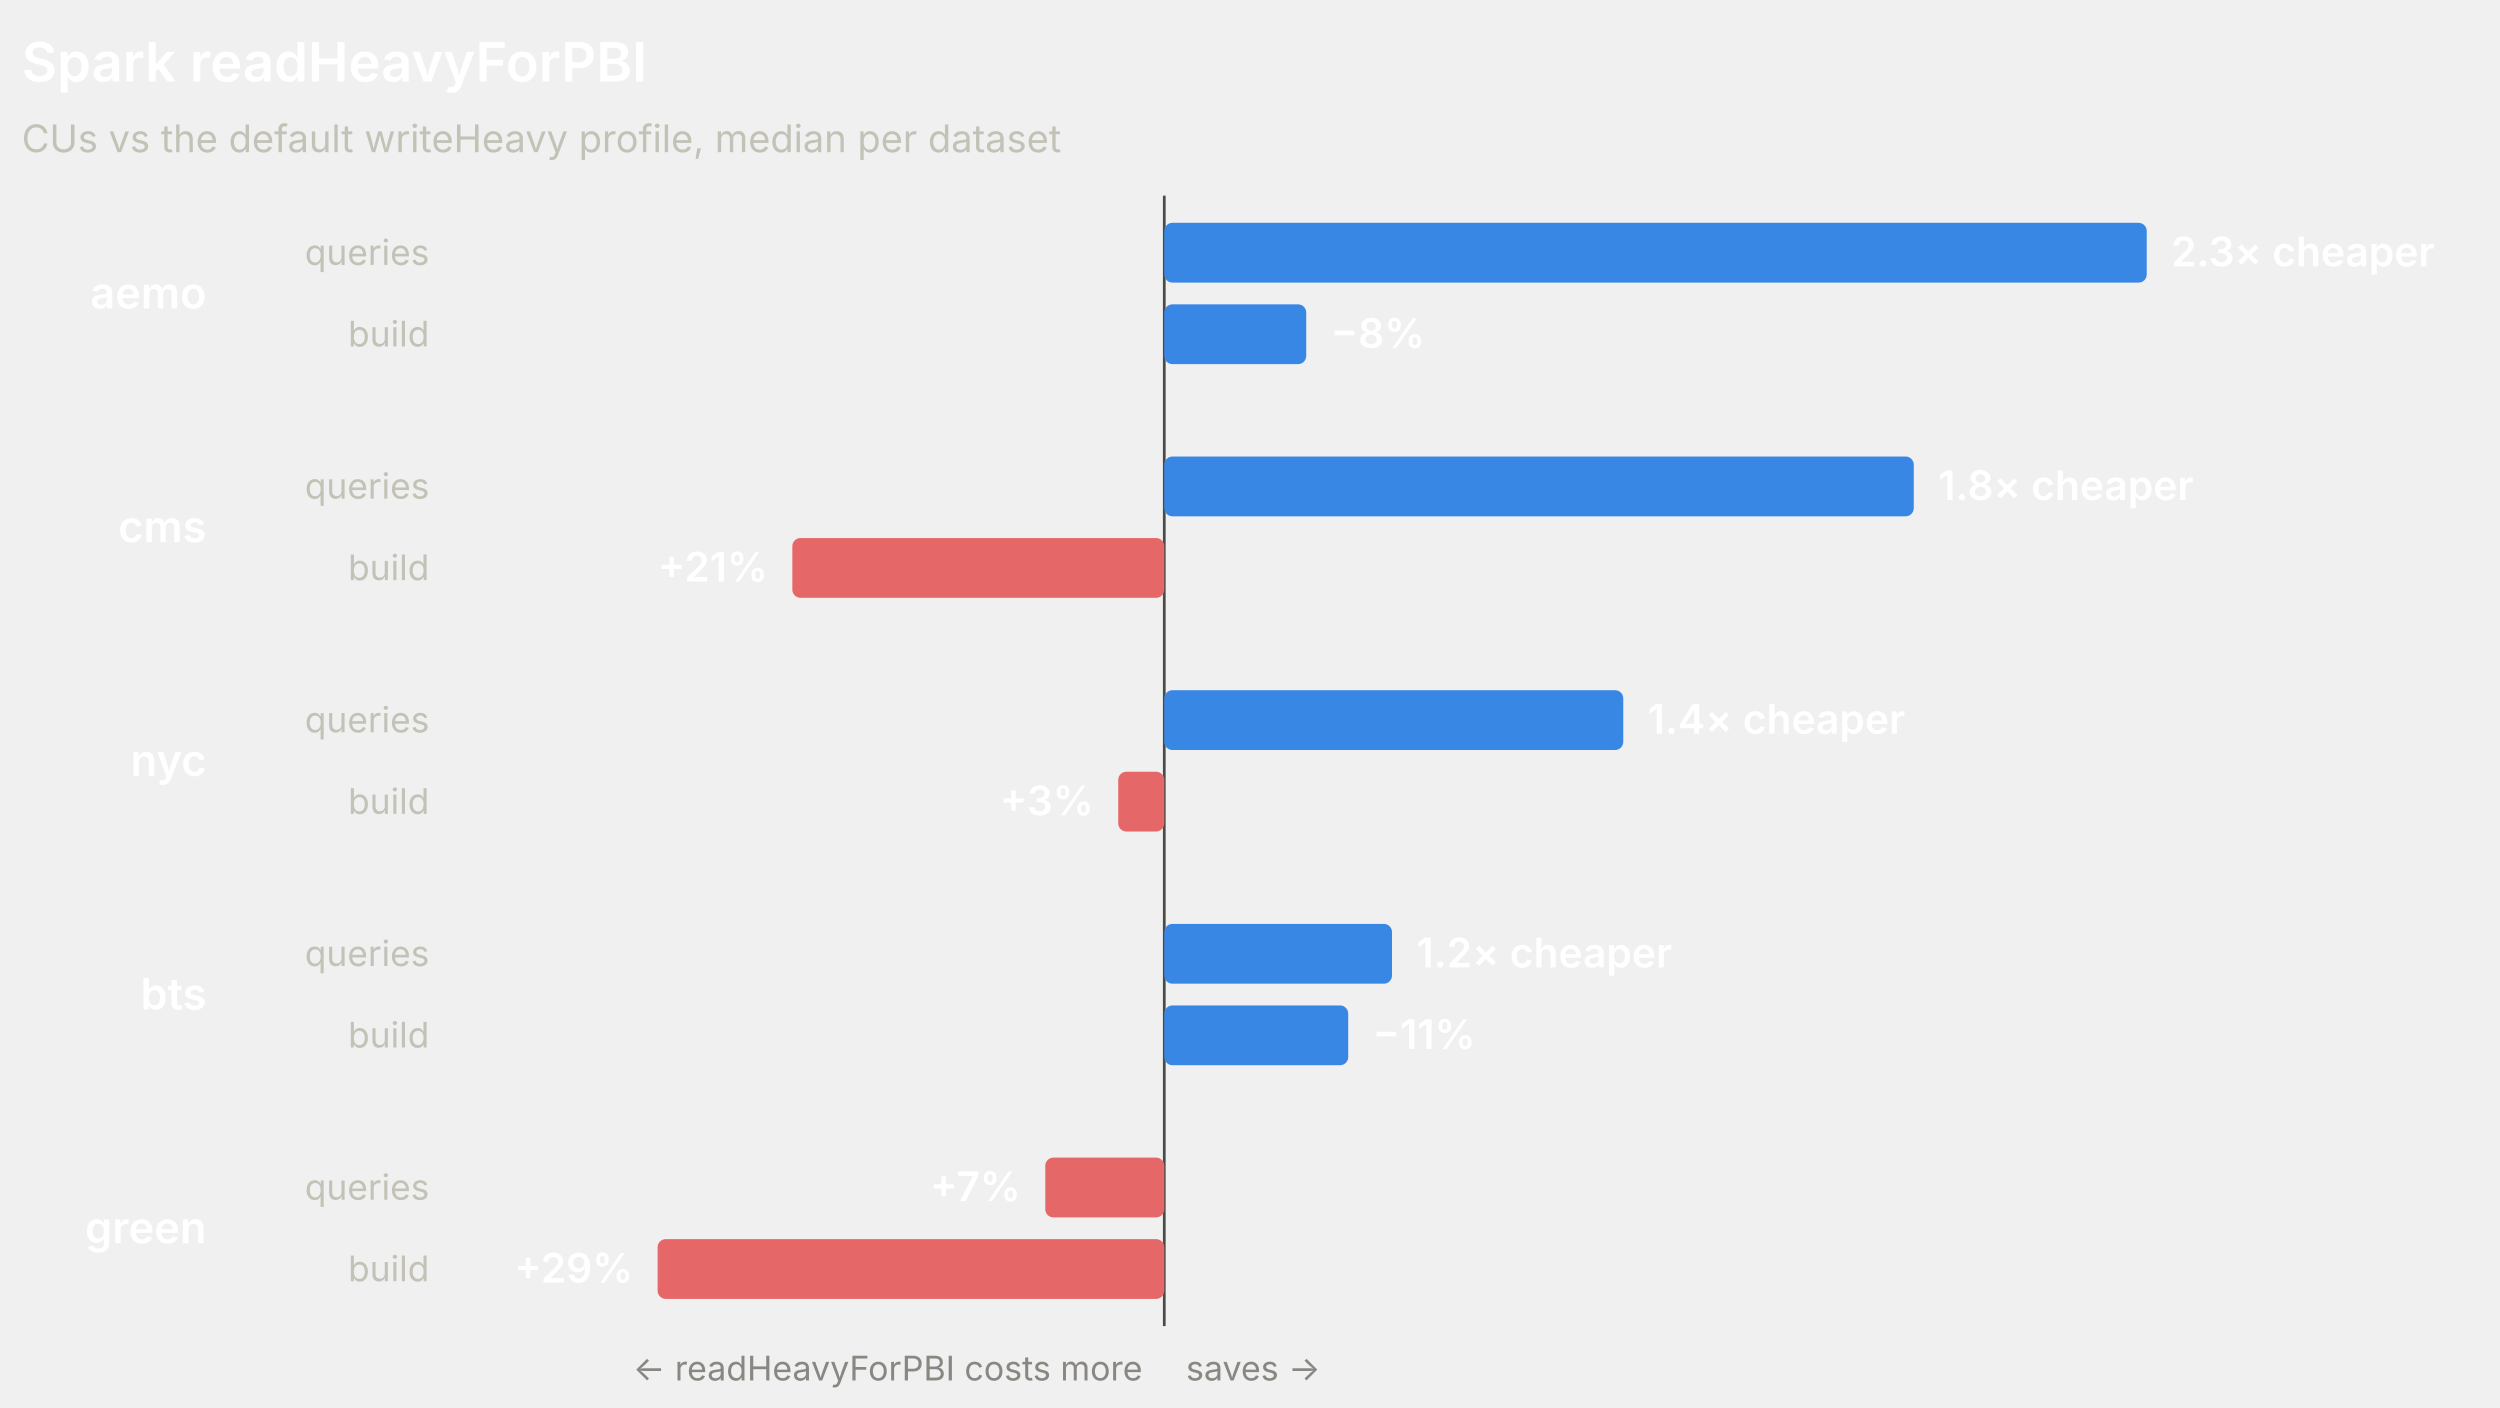
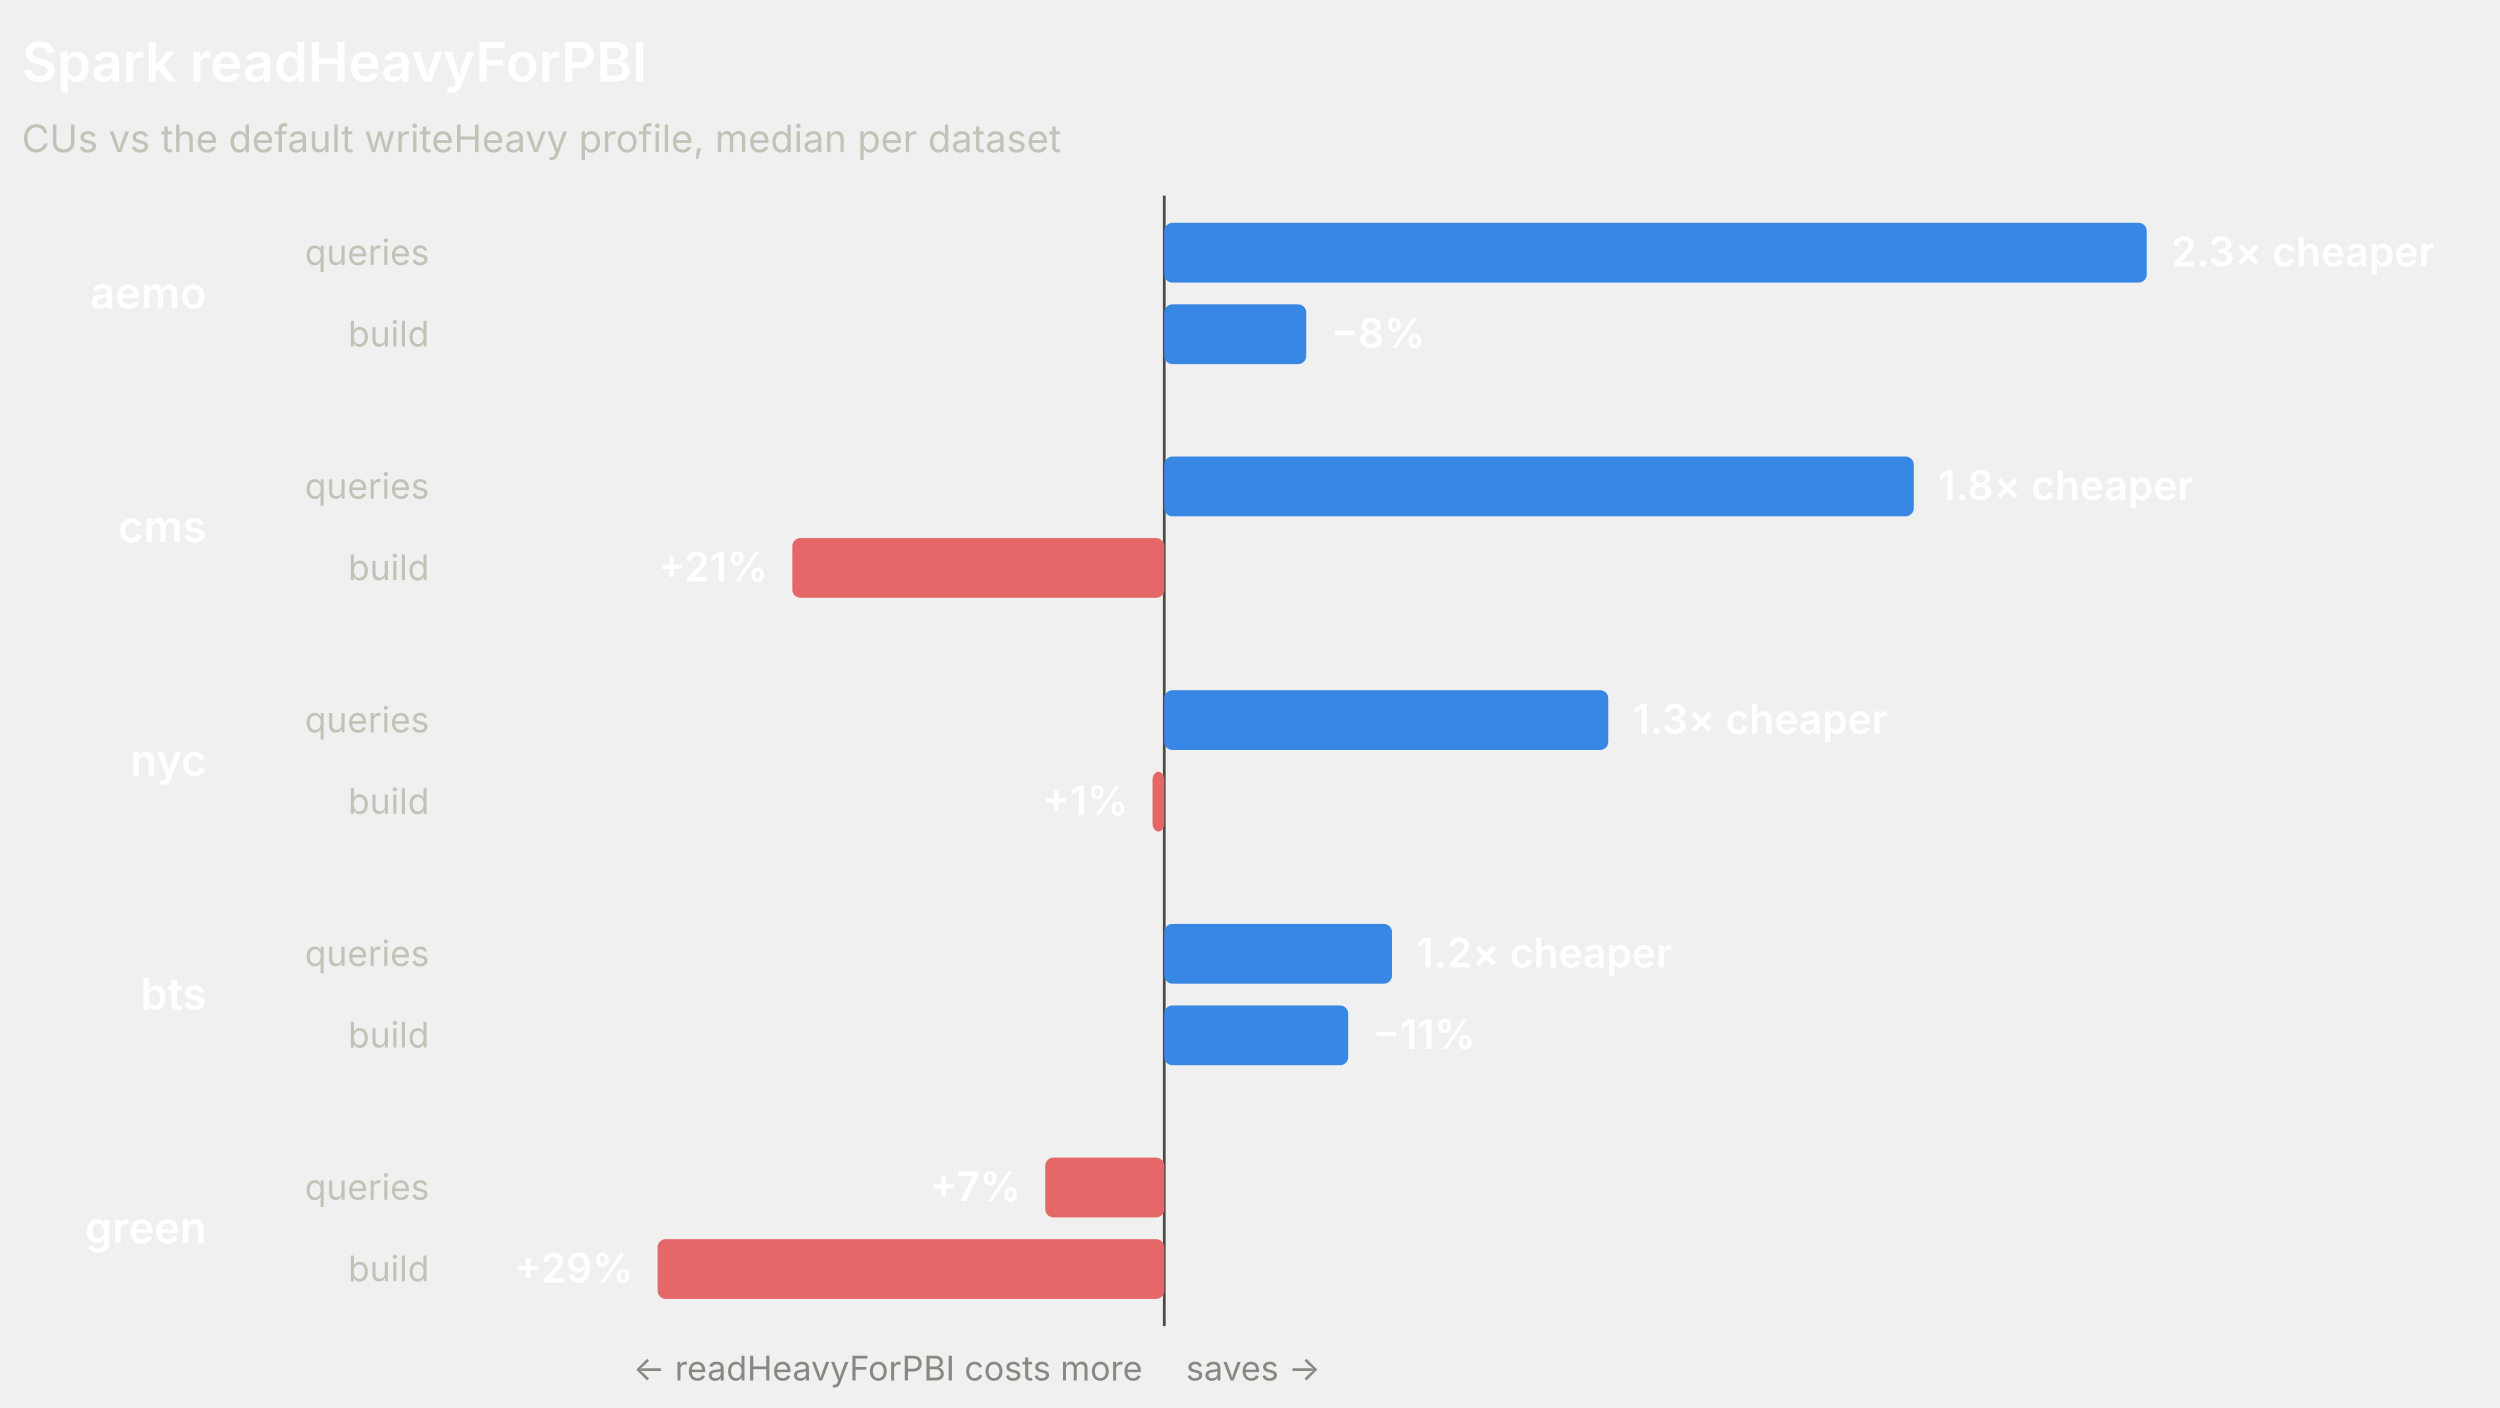
<svg xmlns="http://www.w3.org/2000/svg" width="920" height="518" viewBox="0 0 920 518" role="img" font-family="system-ui, -apple-system, 'Segoe UI', sans-serif">
  <line x1="428.45" y1="72" x2="428.45" y2="488" stroke="#4a4a46" stroke-width="1" />
  <text x="8" y="30" fill="#ffffff" font-size="20" font-weight="600">Spark readHeavyForPBI</text>
  <text x="8" y="56" fill="#c3c2b7" font-size="14">CUs vs the default writeHeavy profile, median per dataset</text>
  <text x="76" y="113.5" fill="#ffffff" font-size="16" font-weight="600" text-anchor="end">aemo</text>
  <text x="158" y="97.5" fill="#c3c2b7" font-size="13" text-anchor="end">queries</text>
  <rect x="428.45" y="82" width="361.55" height="22" rx="3" fill="#3987e5" />
  <text x="799" y="98" fill="#ffffff" font-size="15" font-weight="600" text-anchor="start">2.3× cheaper</text>
  <text x="158" y="127.5" fill="#c3c2b7" font-size="13" text-anchor="end">build</text>
  <rect x="428.45" y="112" width="52.24" height="22" rx="3" fill="#3987e5" />
  <text x="489.69" y="128" fill="#ffffff" font-size="15" font-weight="600" text-anchor="start">−8%</text>
  <text x="76" y="199.5" fill="#ffffff" font-size="16" font-weight="600" text-anchor="end">cms</text>
  <text x="158" y="183.5" fill="#c3c2b7" font-size="13" text-anchor="end">queries</text>
  <rect x="428.45" y="168" width="275.82" height="22" rx="3" fill="#3987e5" />
  <text x="713.28" y="184" fill="#ffffff" font-size="15" font-weight="600" text-anchor="start">1.8× cheaper</text>
  <text x="158" y="213.5" fill="#c3c2b7" font-size="13" text-anchor="end">build</text>
  <rect x="291.58" y="198" width="136.87" height="22" rx="3" fill="#e66767" />
  <text x="282.58" y="214" fill="#ffffff" font-size="15" font-weight="600" text-anchor="end">+21%</text>
  <text x="76" y="285.5" fill="#ffffff" font-size="16" font-weight="600" text-anchor="end">nyc</text>
  <text x="158" y="269.5" fill="#c3c2b7" font-size="13" text-anchor="end">queries</text>
-   <rect x="428.45" y="254" width="168.91" height="22" rx="3" fill="#3987e5" />
-   <text x="606.36" y="270" fill="#ffffff" font-size="15" font-weight="600" text-anchor="start">1.4× cheaper</text>
+   <rect x="428.45" y="254" width="163.39" height="22" rx="3" fill="#3987e5" />
+   <text x="600.84" y="270" fill="#ffffff" font-size="15" font-weight="600" text-anchor="start">1.3× cheaper</text>
  <text x="158" y="299.5" fill="#c3c2b7" font-size="13" text-anchor="end">build</text>
-   <rect x="411.51" y="284" width="16.94" height="22" rx="3" fill="#e66767" />
-   <text x="402.51" y="300" fill="#ffffff" font-size="15" font-weight="600" text-anchor="end">+3%</text>
+   <rect x="424.13" y="284" width="4.32" height="22" rx="3" fill="#e66767" />
+   <text x="415.13" y="300" fill="#ffffff" font-size="15" font-weight="600" text-anchor="end">+1%</text>
  <text x="76" y="371.5" fill="#ffffff" font-size="16" font-weight="600" text-anchor="end">bts</text>
  <text x="158" y="355.5" fill="#c3c2b7" font-size="13" text-anchor="end">queries</text>
  <rect x="428.45" y="340" width="83.81" height="22" rx="3" fill="#3987e5" />
  <text x="521.26" y="356" fill="#ffffff" font-size="15" font-weight="600" text-anchor="start">1.2× cheaper</text>
  <text x="158" y="385.5" fill="#c3c2b7" font-size="13" text-anchor="end">build</text>
  <rect x="428.45" y="370" width="67.69" height="22" rx="3" fill="#3987e5" />
  <text x="505.14" y="386" fill="#ffffff" font-size="15" font-weight="600" text-anchor="start">−11%</text>
  <text x="76" y="457.5" fill="#ffffff" font-size="16" font-weight="600" text-anchor="end">green</text>
  <text x="158" y="441.5" fill="#c3c2b7" font-size="13" text-anchor="end">queries</text>
  <rect x="384.66" y="426" width="43.79" height="22" rx="3" fill="#e66767" />
  <text x="375.66" y="442" fill="#ffffff" font-size="15" font-weight="600" text-anchor="end">+7%</text>
  <text x="158" y="471.5" fill="#c3c2b7" font-size="13" text-anchor="end">build</text>
  <rect x="242" y="456" width="186.45" height="22" rx="3" fill="#e66767" />
  <text x="233" y="472" fill="#ffffff" font-size="15" font-weight="600" text-anchor="end">+29%</text>
  <text x="420.45" y="508" fill="#898781" font-size="12.5" text-anchor="end">← readHeavyForPBI costs more</text>
  <text x="436.45" y="508" fill="#898781" font-size="12.5" text-anchor="start">saves →</text>
</svg>
